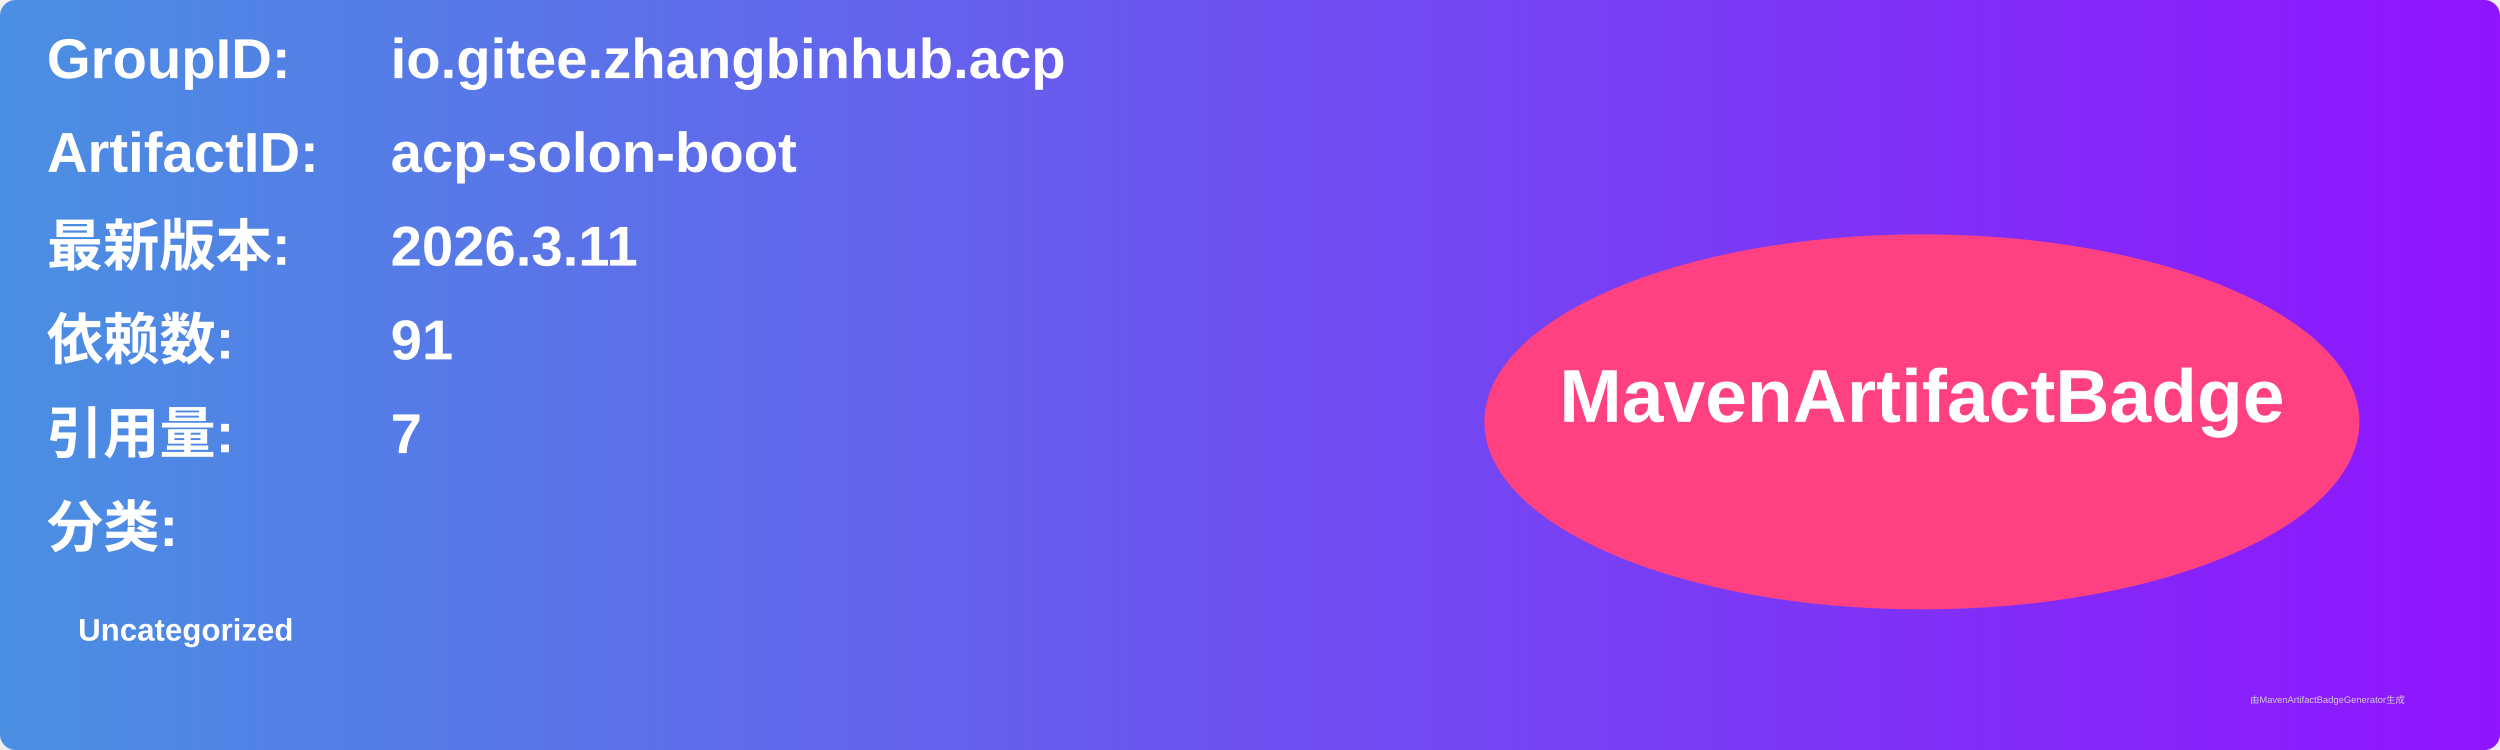
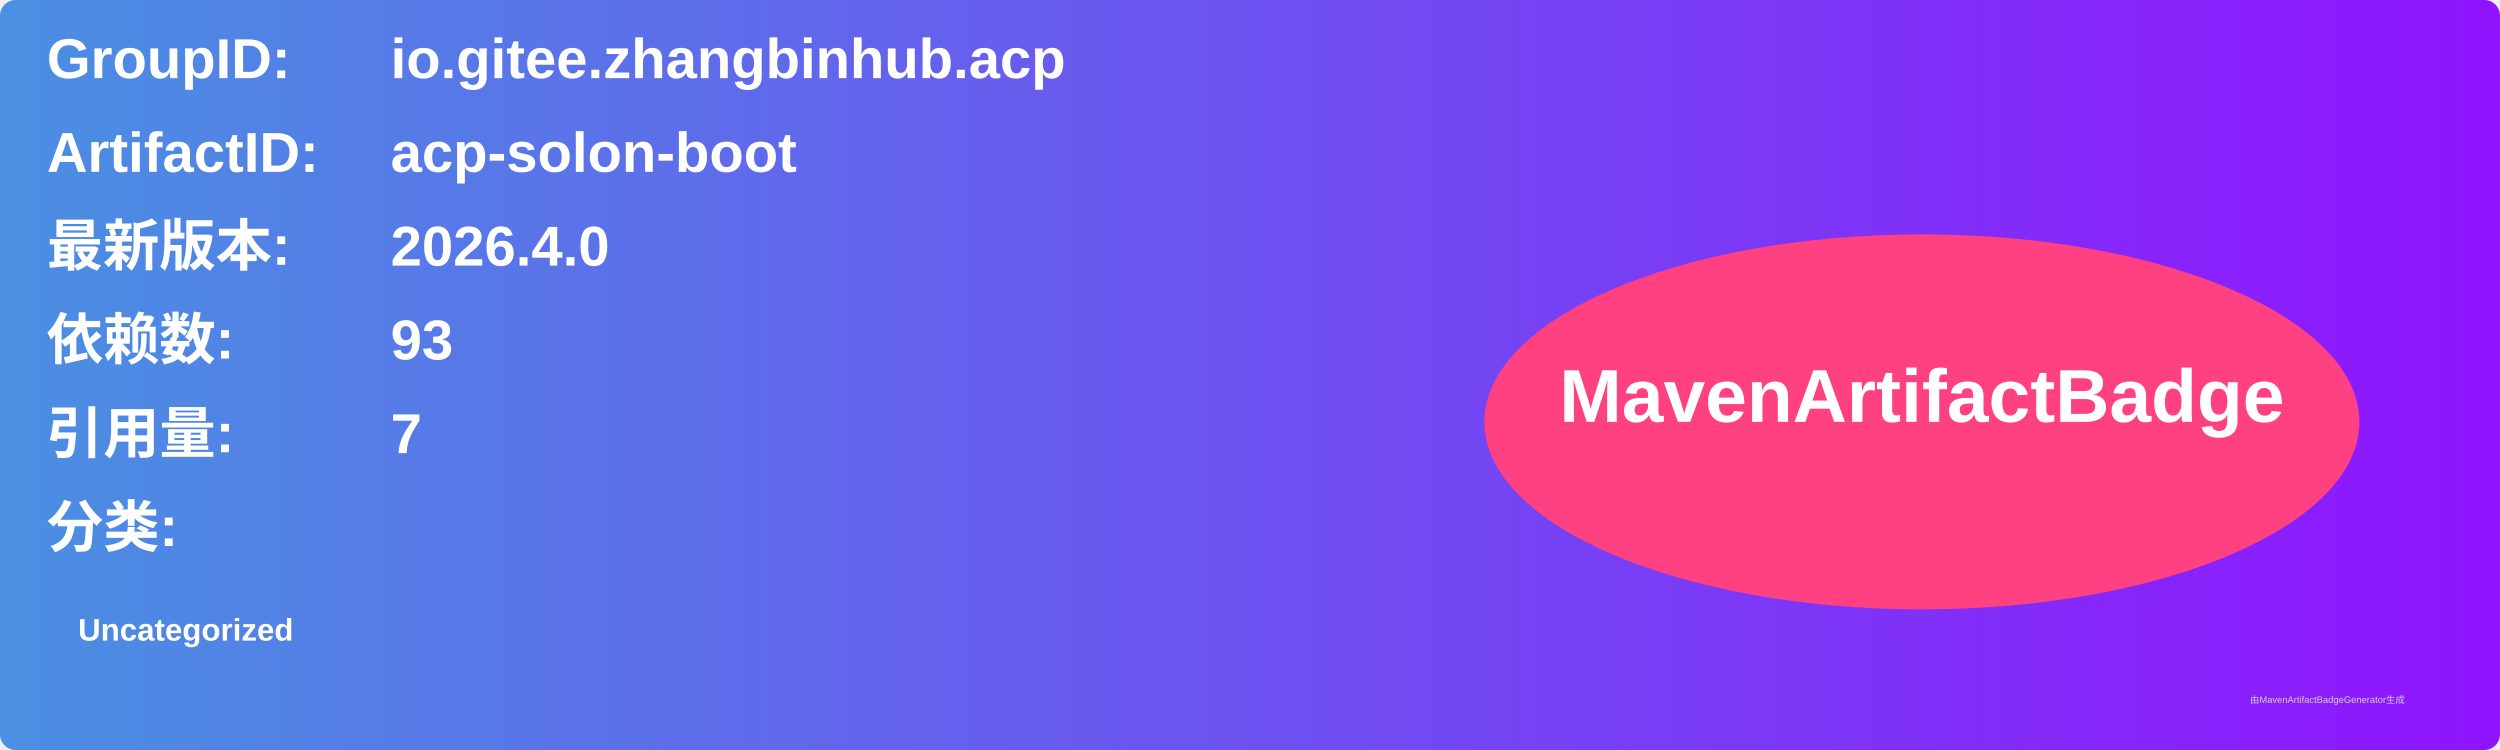
<svg xmlns="http://www.w3.org/2000/svg" width="800" height="240" viewBox="0 0 800 240">
  <linearGradient id="grad" x1="0%" y1="0%" x2="100%" y2="0%">
    <stop offset="0%" stop-color="#4a90e2" />
    <stop offset="100%" stop-color="#9013fe" />
  </linearGradient>
  <rect width="100%" height="100%" rx="5" ry="5" fill="url(#grad)" />
  <g transform="translate(15, 15)">
    <text x="0" y="10" font-family="Arial" font-size="18" fill="white" font-weight="bold" width="260">GroupID:</text>
    <text x="110" y="10" font-family="Arial" font-size="18" fill="white" font-weight="bold" width="460">io.gitee.zhangbinhub.acp</text>
    <text x="0" y="40" font-family="Arial" font-size="18" fill="white" font-weight="bold" width="260">ArtifactID:</text>
    <text x="110" y="40" font-family="Arial" font-size="18" fill="white" font-weight="bold" width="460">acp-solon-boot</text>
    <text x="0" y="70" font-family="Arial" font-size="18" fill="white" font-weight="bold">最新版本:</text>
    <text x="110" y="70" font-family="Arial" font-size="18" fill="white" font-weight="bold">
-       <tspan font-weight="bold">2026.3.11</tspan>
+       <tspan font-weight="bold">2026.4.0</tspan>
    </text>
    <text x="0" y="100" font-family="Arial" font-size="18" fill="white" font-weight="bold">依赖数: </text>
    <text x="110" y="100" font-family="Arial" font-size="18" fill="white">
-       <tspan font-weight="bold">91</tspan>
+       <tspan font-weight="bold">93</tspan>
    </text>
    <text x="0" y="130" font-family="Arial" font-size="18" fill="white" font-weight="bold">引用量: </text>
    <text x="110" y="130" font-family="Arial" font-size="18" fill="white">
      <tspan font-weight="bold">7</tspan>
    </text>
    <text x="0" y="160" font-family="Arial" font-size="18" fill="white" font-weight="bold">分类:</text>
    <text x="10" y="190" font-family="Arial" font-size="10" fill="white">
      <tspan font-weight="bold">Uncategorized</tspan>
    </text>
    <ellipse cx="600" cy="120" rx="140" ry="60" fill="#ff4081" />
    <text x="600" y="120" text-anchor="middle" font-family="Arial" font-size="24" fill="white" font-weight="bold">MavenArtifactBadge</text>
  </g>
  <text x="720" y="225" font-family="Arial" font-size="3" fill="#d0d0d0">由MavenArtifactBadgeGenerator生成</text>
</svg>
